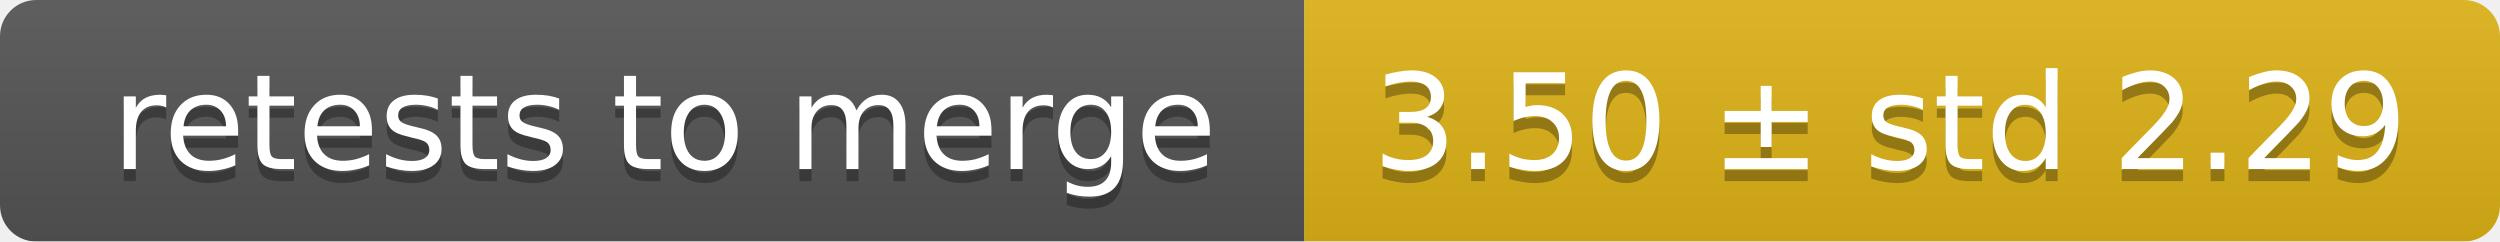
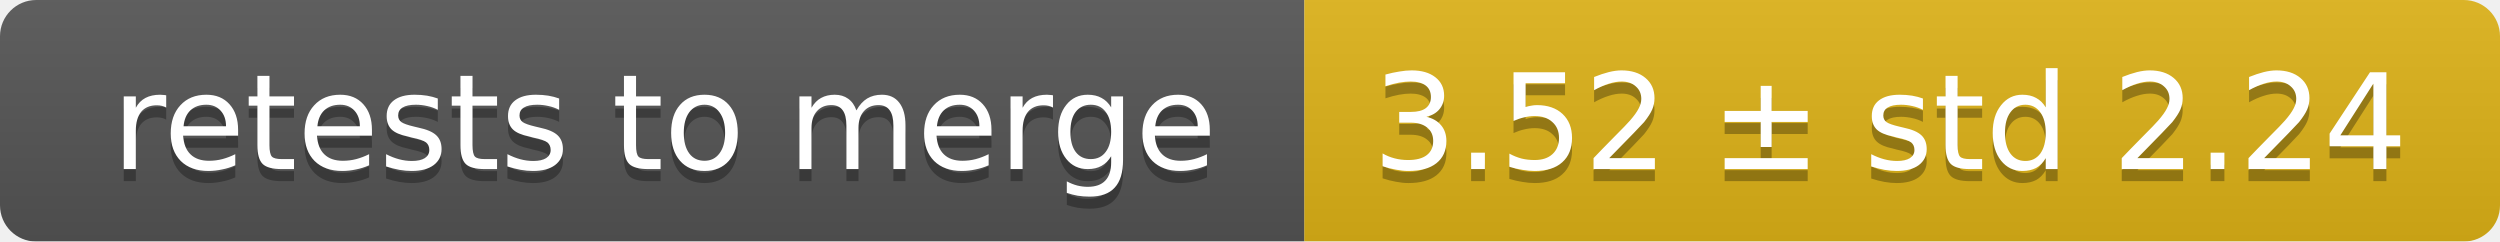
<svg xmlns="http://www.w3.org/2000/svg" width="207" height="20">
  <linearGradient id="smooth" x2="0" y2="100%">
    <stop offset="0" stop-color="#bbb" stop-opacity=".1" />
    <stop offset="1" stop-opacity=".1" />
  </linearGradient>
  <mask id="round">
    <rect width="207" height="20" rx="3" fill="#fff" />
  </mask>
  <g mask="url(#round)">
    <rect width="108" height="20" fill="#555" />
    <rect x="108" width="99" height="20" fill="#dfb317" />
    <rect width="207" height="20" fill="url(#smooth)" />
  </g>
  <g fill="#fff" text-anchor="middle" font-family="DejaVu Sans,Verdana,Geneva,sans-serif" font-size="11">
    <text x="55" y="15" fill="#010101" fill-opacity=".3">retests to merge</text>
    <text x="55" y="14">retests to merge</text>
-     <text x="156.5" y="15" fill="#010101" fill-opacity=".3">3.50 ± std 2.29</text>
-     <text x="156.5" y="14">3.50 ± std 2.29</text>
+     <text x="156.5" y="15" fill="#010101" fill-opacity=".3">3.52 ± std 2.24</text>
+     <text x="156.5" y="14">3.52 ± std 2.24</text>
  </g>
</svg>
